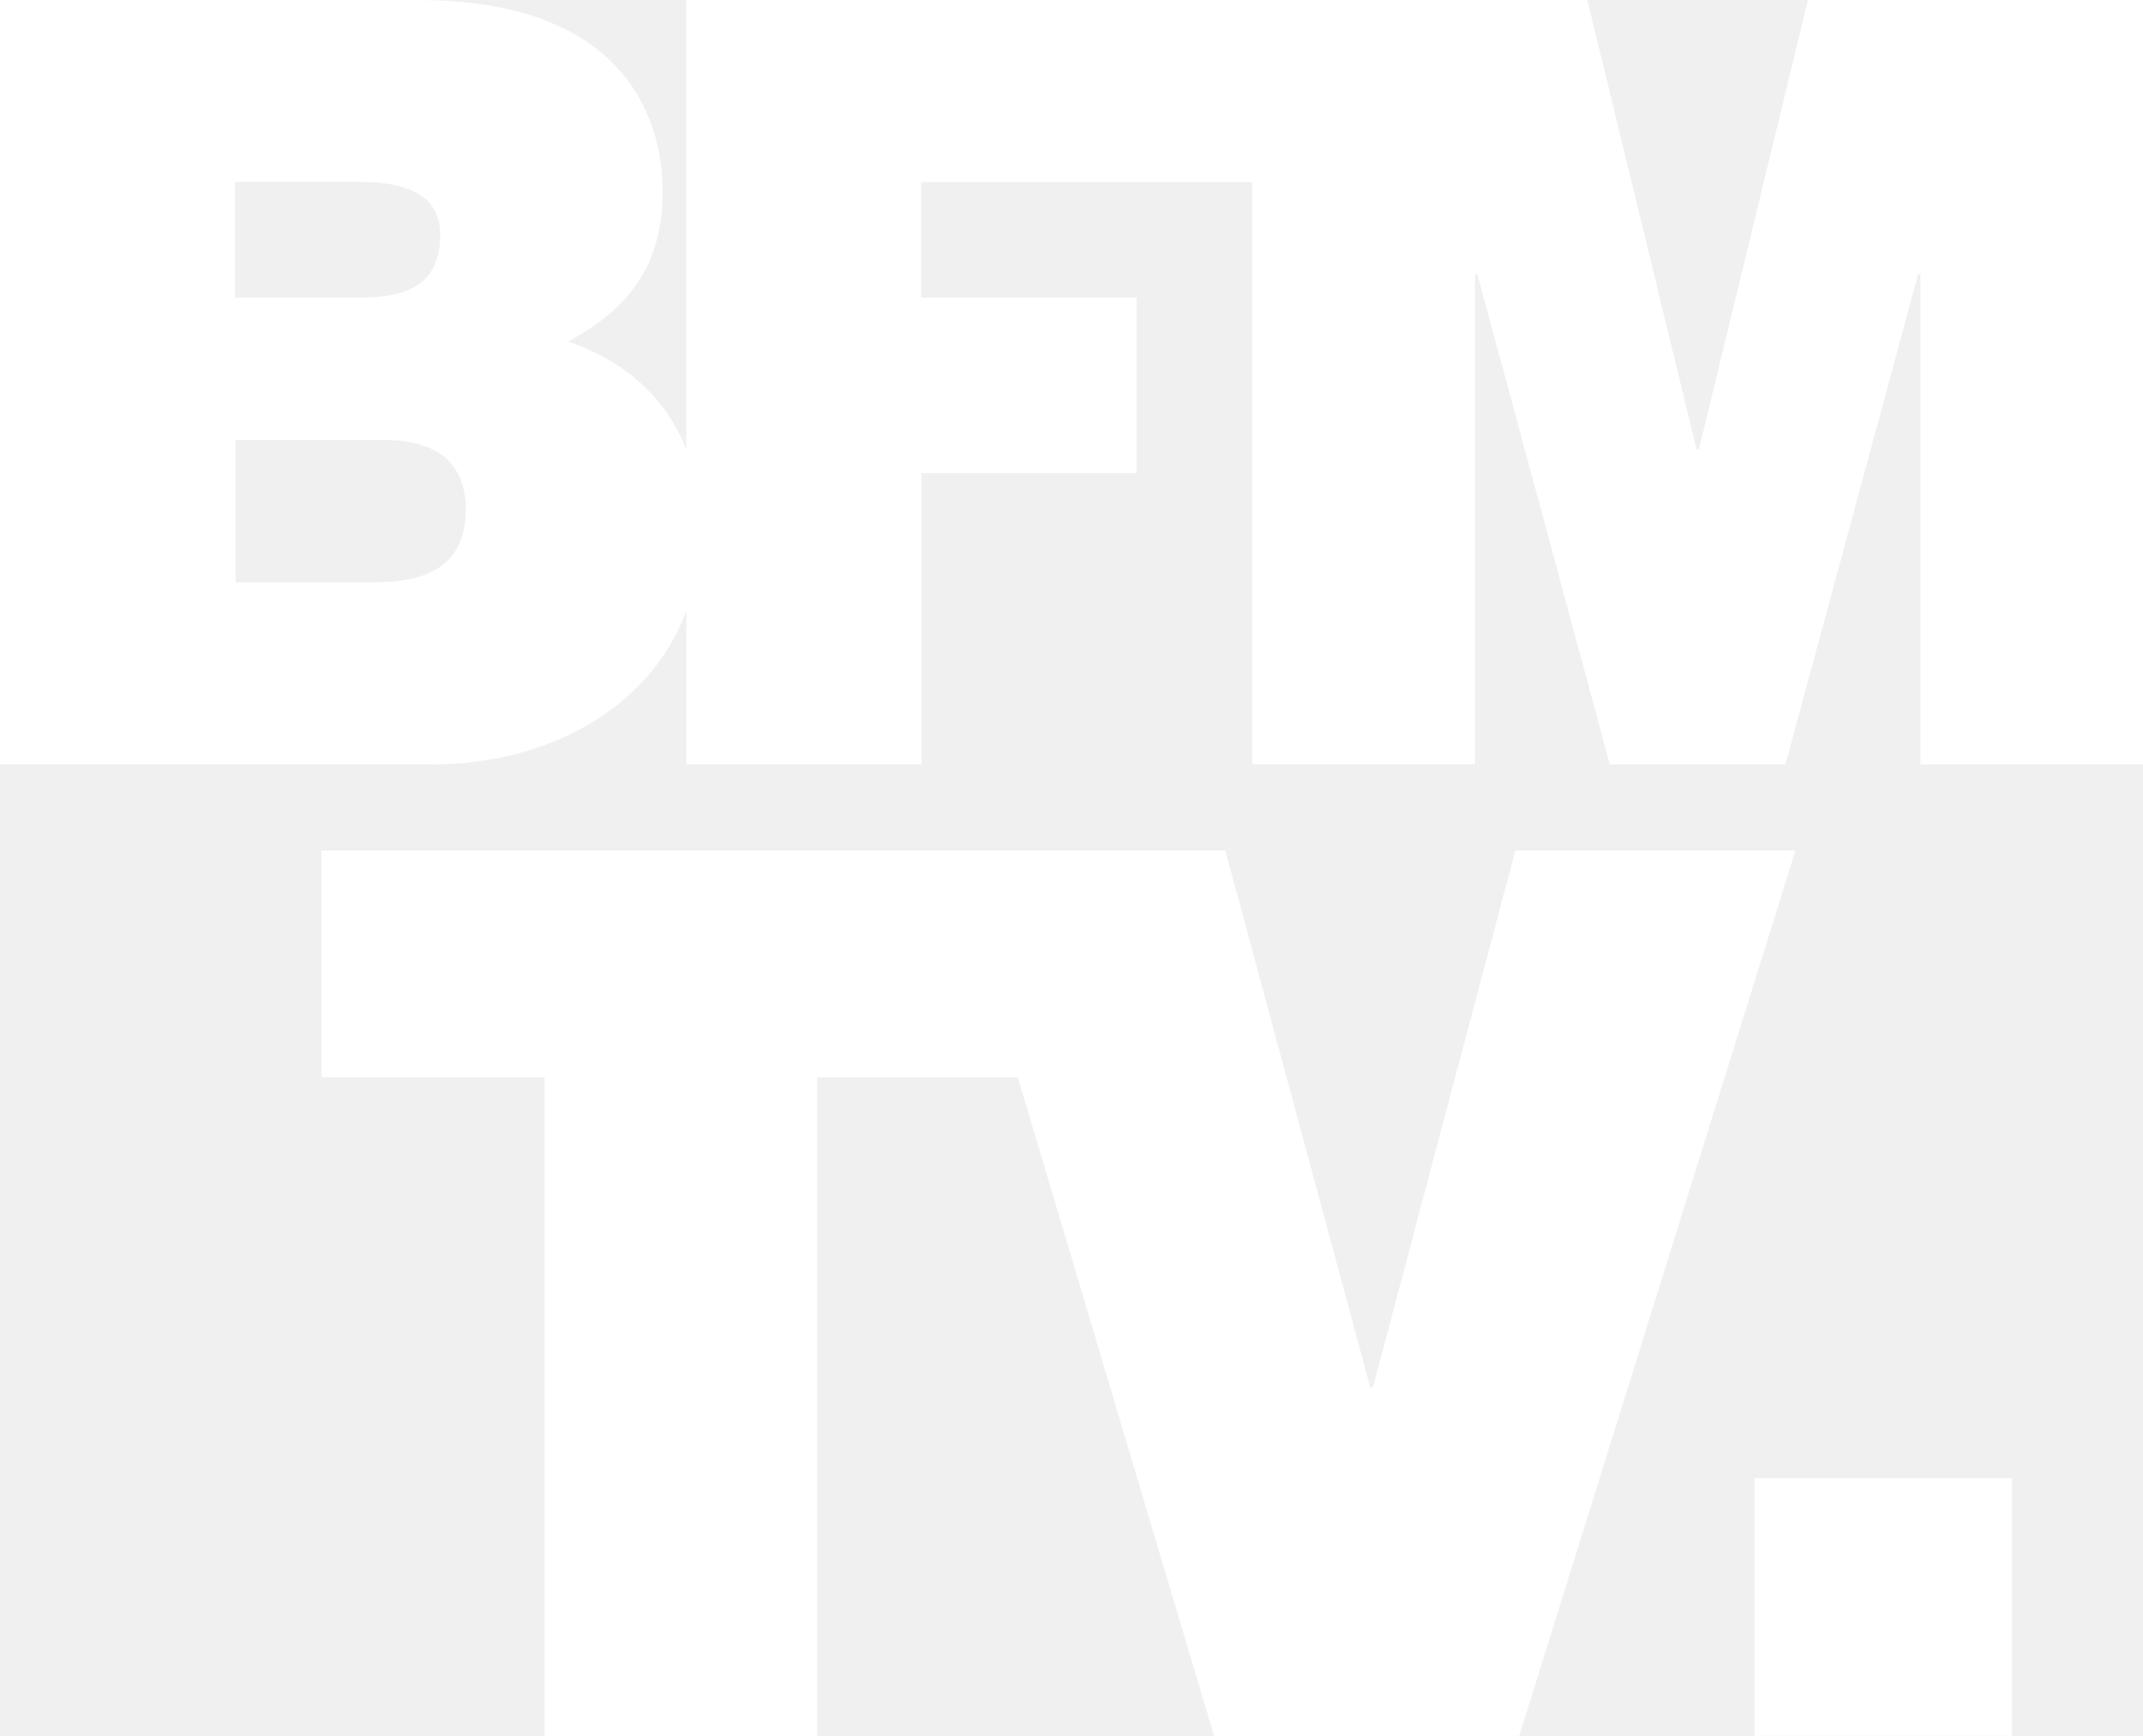
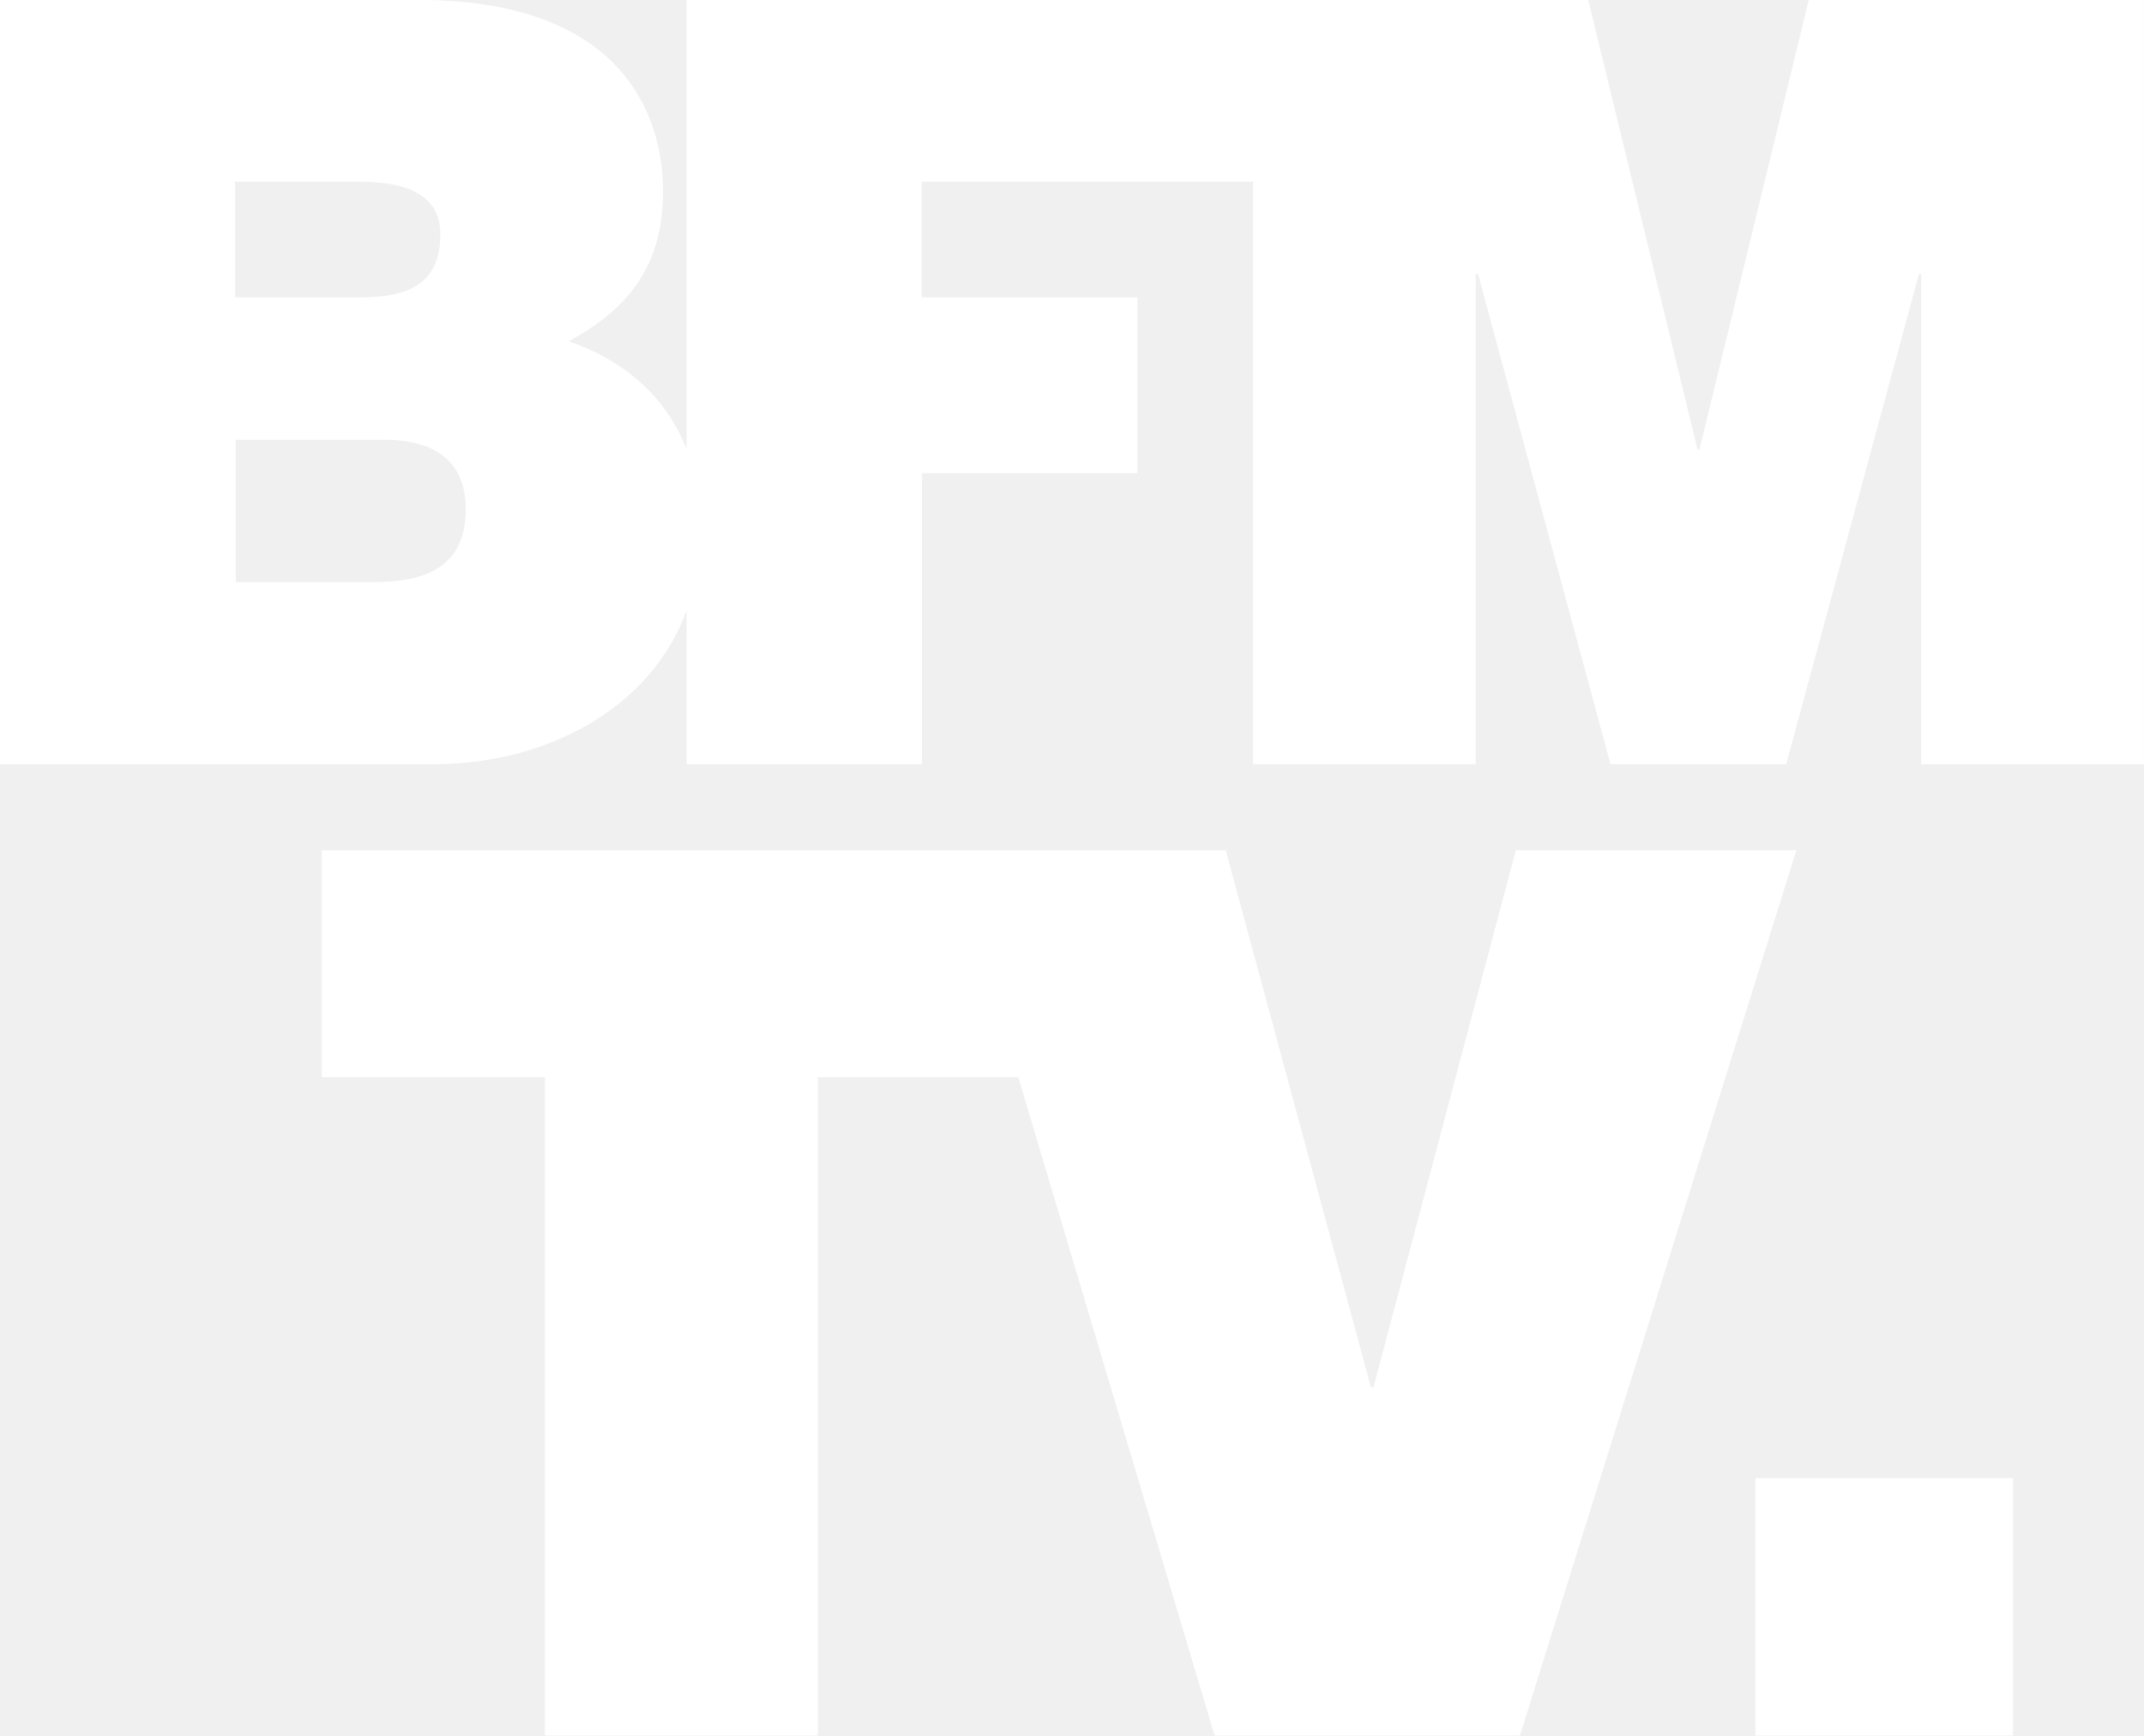
- <svg xmlns="http://www.w3.org/2000/svg" width="800" height="647.95" enable-background="new 0 0 66 66" space="preserve" version="1.0" viewBox="0 0 800 647.95">
-   <link href="" rel="stylesheet" type="text/css" />
-   <style type="text/css" />
-   <g transform="matrix(15.227 0 0 15.227 -101.43 -191.6)" fill="#fff">
-     <g fill="#fff">
-       <path d="m49.675 48.82h6.312v6.314h-6.312z" />
-       <path d="m15.819 26.859h-3.382v-3.492h3.623c1.364 0 2.021 0.605 2.021 1.706-1e-3 1.444-1.053 1.786-2.262 1.786m-3.397-9.816h3.061c1.181 0 1.97 0.339 1.97 1.286 0 1.206-0.764 1.55-1.97 1.55h-3.061zm38.564-4.46-2.676 11.022h-0.053l-2.68-11.021h-22.091v11.013c-0.56-1.421-1.694-2.231-2.892-2.643 1.396-0.759 2.312-1.782 2.312-3.676 0-1.915-1.051-4.694-5.984-4.694h-10.261v18.736h10.629c2.675 0 5.283-1.291 6.197-3.761v3.761h5.768v-7.138h5.274v-4.304h-5.286v-2.834h8.12v14.276h5.46v-12.018h0.057l3.248 12.018h4.306l3.254-12.018h0.054v12.018h5.458v-18.737z" />
-       <path d="m43.811 33.431-3.491 13.161h-0.065l-3.554-13.161h-22.157v5.558h5.468v16.147h6.685v-16.147h4.916l4.812 16.147h7.482l6.773-21.705z" />
-     </g>
+ <svg xmlns="http://www.w3.org/2000/svg" width="800" height="647.54" version="1.1" viewBox="0 0 800 647.54" xml:space="preserve">
+   <g transform="matrix(1.1855 0 0 1.1855 -18.969 -103.62)" fill="#fff">
+     <path d="m568.5 552.6h81.1v81h-81.1z" />
+     <path d="m690.8 87.4v240.5h-70.1v-154.3h-0.7l-41.8 154.3h-55.3l-41.7-154.3h-0.7v154.3h-70.1v-183.3h-104.3v36.4h67.9v55.3h-67.8v91.6h-74.1v-48.3c-11.7 31.7-45.2 48.3-79.6 48.3h-136.5v-240.5h131.8c63.4 0 76.9 35.6 76.9 60.2 0 24.3-11.8 37.5-29.7 47.2 15.4 5.3 29.9 15.7 37.1 33.9v-141.3h283.8l34.4 141.5h0.6l34.4-141.5zm-600.8 93.6h39.3c15.5 0 25.3-4.4 25.3-19.9 0-12.1-10.2-16.5-25.3-16.5h-39.3zm72.6 66.7c0-14.1-8.4-21.9-25.9-21.9h-46.5v44.8h43.4c15.6 0 29-4.3 29-22.9z" fill="#fff" />
+     <path d="m581.4 355-87 278.6h-96.1l-61.8-207.2h-63.1v207.2h-85.9v-207.2h-70.2v-71.4h284.5l45.7 169h0.8l44.8-169z" />
  </g>
-   <rect x="-80.398" y="713.64" width="66" height="66" display="none" fill="#1d284b" />
-   <path d="m-37.278 727.58 2.668 2.667-14.377 14.417-7.042-7-11.71 11.708v3.334l11.709-11.709 7.042 7 16.084-16.084 2.666 2.667v-7z" display="none" fill="#dca271" />
-   <path d="m-65.405 755.71 9.375-9.375v16.418h-9.375zm11.751-7.043v14.086h9.375v-14.086l-4.75 4.709zm11.71 14.086h9.375v-25.794l-9.375 9.376z" display="none" fill="#fff" />
</svg>
